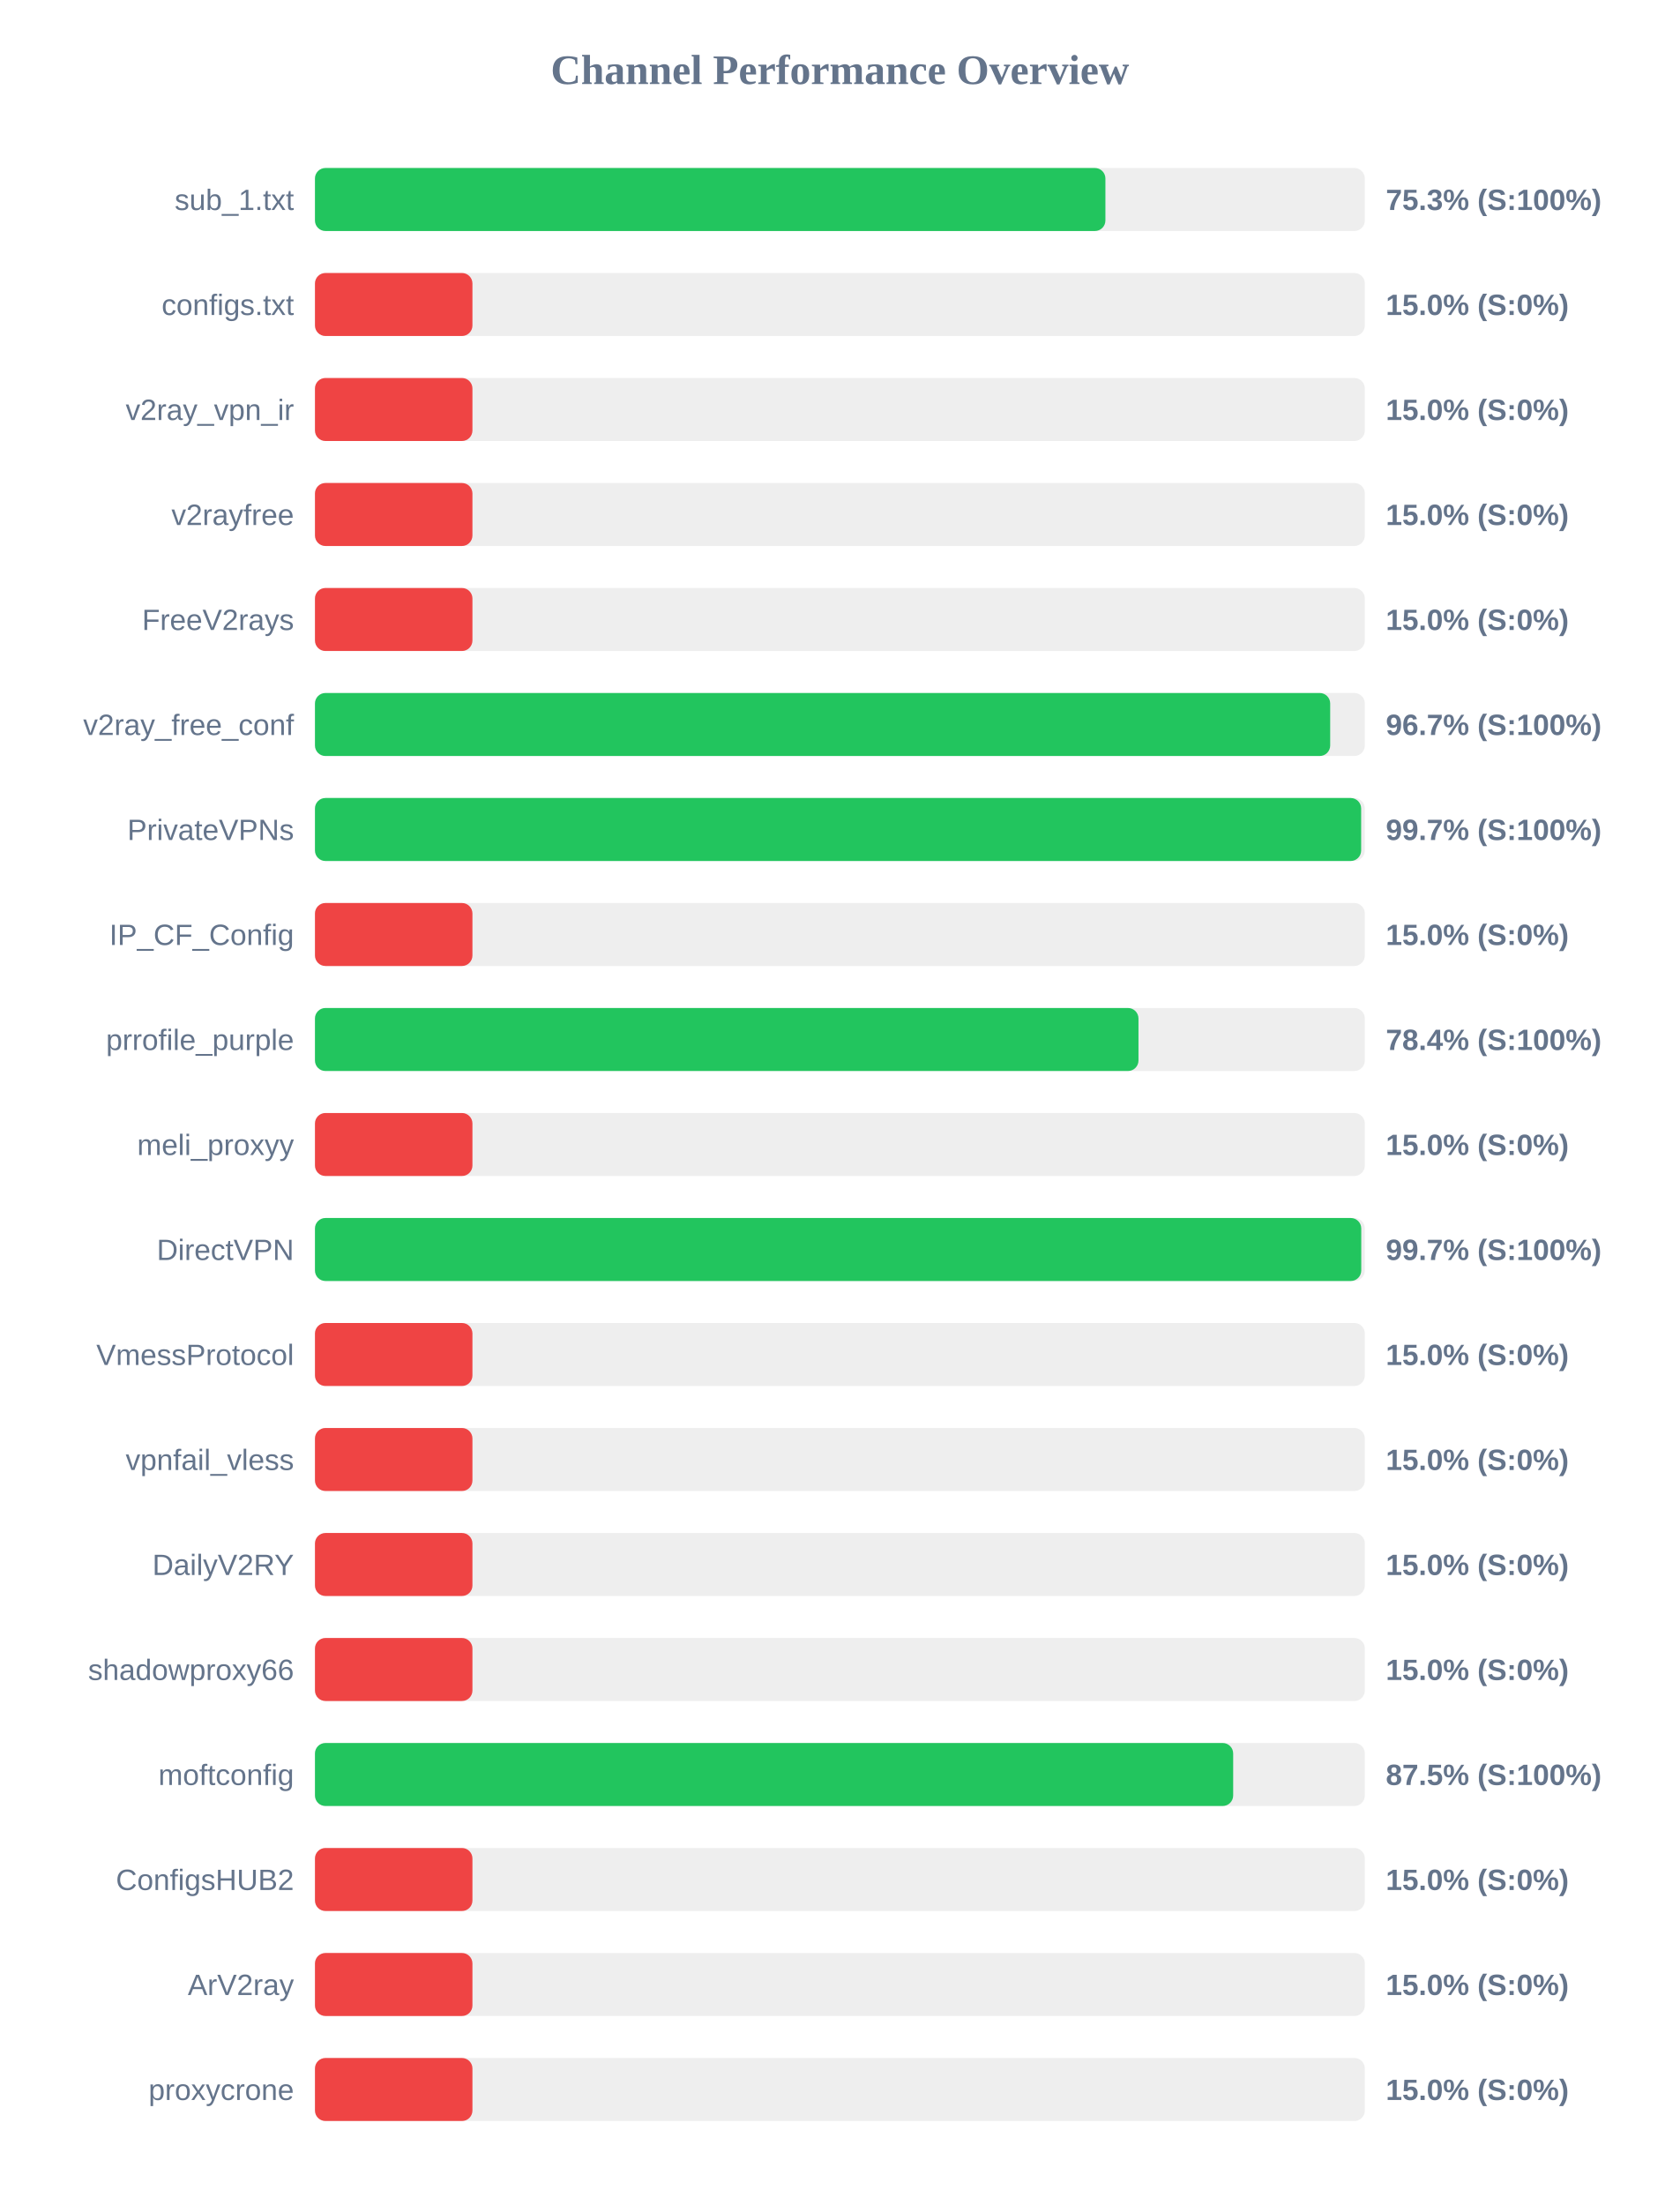
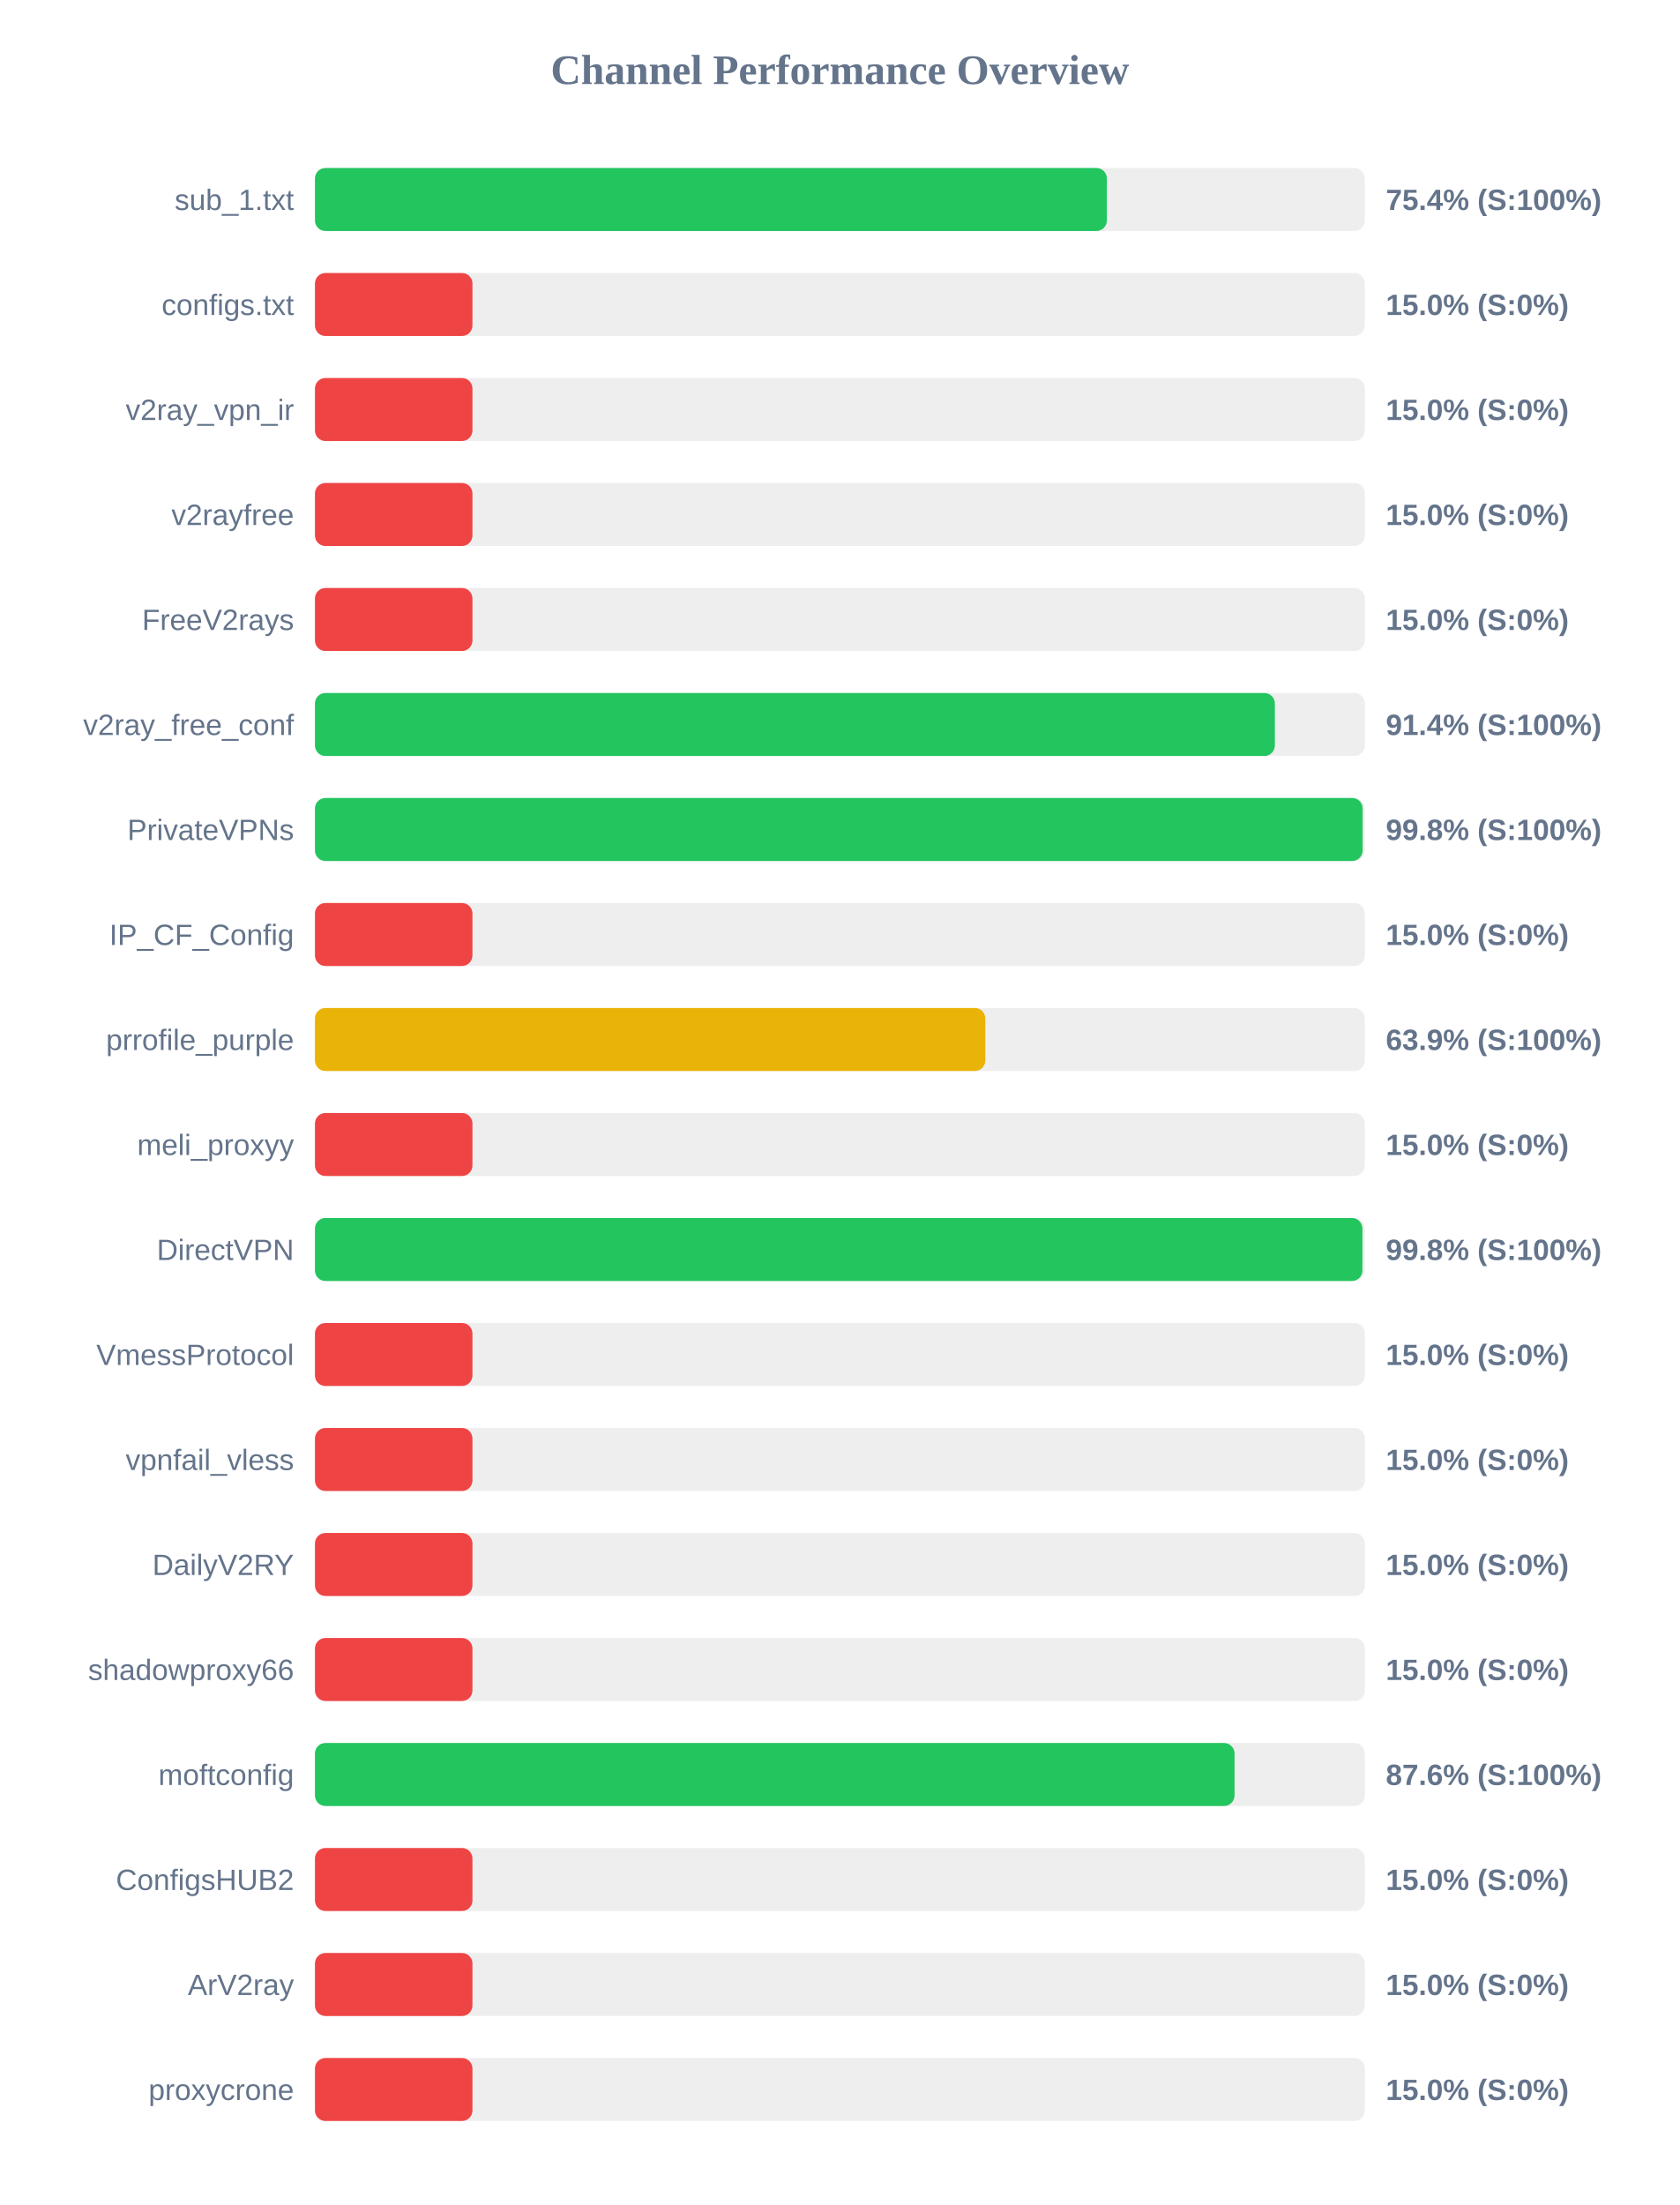
<svg xmlns="http://www.w3.org/2000/svg" width="800" height="1050" version="1.1">
  <style>
        .row { font: 14px Arial; fill: #64748b; }
        .score { font: bold 14px Arial; fill: #64748b; }
    </style>
  <text x="400" y="40" text-anchor="middle" font-size="20px" font-weight="bold" fill="#64748b">Channel Performance Overview</text>
  <rect x="150" y="80" width="500" height="30" fill="#eee" rx="5" />
-   <rect x="150" y="80" width="376.45" height="30" fill="#22c55e" rx="5" />
+   <rect x="150" y="80" width="377.15" height="30" fill="#22c55e" rx="5" />
  <text x="140" y="100" text-anchor="end" class="row">sub_1.txt</text>
-   <text x="660" y="100" text-anchor="start" class="score">75.3% (S:100%)</text>
+   <text x="660" y="100" text-anchor="start" class="score">75.4% (S:100%)</text>
  <rect x="150" y="130" width="500" height="30" fill="#eee" rx="5" />
  <rect x="150" y="130" width="75.0" height="30" fill="#ef4444" rx="5" />
  <text x="140" y="150" text-anchor="end" class="row">configs.txt</text>
  <text x="660" y="150" text-anchor="start" class="score">15.0% (S:0%)</text>
  <rect x="150" y="180" width="500" height="30" fill="#eee" rx="5" />
  <rect x="150" y="180" width="75.0" height="30" fill="#ef4444" rx="5" />
  <text x="140" y="200" text-anchor="end" class="row">v2ray_vpn_ir</text>
  <text x="660" y="200" text-anchor="start" class="score">15.0% (S:0%)</text>
  <rect x="150" y="230" width="500" height="30" fill="#eee" rx="5" />
  <rect x="150" y="230" width="75.0" height="30" fill="#ef4444" rx="5" />
  <text x="140" y="250" text-anchor="end" class="row">v2rayfree</text>
  <text x="660" y="250" text-anchor="start" class="score">15.0% (S:0%)</text>
  <rect x="150" y="280" width="500" height="30" fill="#eee" rx="5" />
  <rect x="150" y="280" width="75.0" height="30" fill="#ef4444" rx="5" />
  <text x="140" y="300" text-anchor="end" class="row">FreeV2rays</text>
  <text x="660" y="300" text-anchor="start" class="score">15.0% (S:0%)</text>
  <rect x="150" y="330" width="500" height="30" fill="#eee" rx="5" />
-   <rect x="150" y="330" width="483.5" height="30" fill="#22c55e" rx="5" />
+   <rect x="150" y="330" width="457.15" height="30" fill="#22c55e" rx="5" />
  <text x="140" y="350" text-anchor="end" class="row">v2ray_free_conf</text>
-   <text x="660" y="350" text-anchor="start" class="score">96.7% (S:100%)</text>
+   <text x="660" y="350" text-anchor="start" class="score">91.4% (S:100%)</text>
  <rect x="150" y="380" width="500" height="30" fill="#eee" rx="5" />
-   <rect x="150" y="380" width="498.25" height="30" fill="#22c55e" rx="5" />
+   <rect x="150" y="380" width="498.95" height="30" fill="#22c55e" rx="5" />
  <text x="140" y="400" text-anchor="end" class="row">PrivateVPNs</text>
-   <text x="660" y="400" text-anchor="start" class="score">99.7% (S:100%)</text>
+   <text x="660" y="400" text-anchor="start" class="score">99.8% (S:100%)</text>
  <rect x="150" y="430" width="500" height="30" fill="#eee" rx="5" />
  <rect x="150" y="430" width="75.0" height="30" fill="#ef4444" rx="5" />
  <text x="140" y="450" text-anchor="end" class="row">IP_CF_Config</text>
  <text x="660" y="450" text-anchor="start" class="score">15.0% (S:0%)</text>
  <rect x="150" y="480" width="500" height="30" fill="#eee" rx="5" />
-   <rect x="150" y="480" width="392.2" height="30" fill="#22c55e" rx="5" />
+   <rect x="150" y="480" width="319.25" height="30" fill="#eab308" rx="5" />
  <text x="140" y="500" text-anchor="end" class="row">prrofile_purple</text>
-   <text x="660" y="500" text-anchor="start" class="score">78.4% (S:100%)</text>
+   <text x="660" y="500" text-anchor="start" class="score">63.9% (S:100%)</text>
  <rect x="150" y="530" width="500" height="30" fill="#eee" rx="5" />
  <rect x="150" y="530" width="75.0" height="30" fill="#ef4444" rx="5" />
  <text x="140" y="550" text-anchor="end" class="row">meli_proxyy</text>
  <text x="660" y="550" text-anchor="start" class="score">15.0% (S:0%)</text>
  <rect x="150" y="580" width="500" height="30" fill="#eee" rx="5" />
-   <rect x="150" y="580" width="498.3" height="30" fill="#22c55e" rx="5" />
+   <rect x="150" y="580" width="498.85" height="30" fill="#22c55e" rx="5" />
  <text x="140" y="600" text-anchor="end" class="row">DirectVPN</text>
-   <text x="660" y="600" text-anchor="start" class="score">99.7% (S:100%)</text>
+   <text x="660" y="600" text-anchor="start" class="score">99.8% (S:100%)</text>
  <rect x="150" y="630" width="500" height="30" fill="#eee" rx="5" />
  <rect x="150" y="630" width="75.0" height="30" fill="#ef4444" rx="5" />
  <text x="140" y="650" text-anchor="end" class="row">VmessProtocol</text>
  <text x="660" y="650" text-anchor="start" class="score">15.0% (S:0%)</text>
  <rect x="150" y="680" width="500" height="30" fill="#eee" rx="5" />
  <rect x="150" y="680" width="75.0" height="30" fill="#ef4444" rx="5" />
  <text x="140" y="700" text-anchor="end" class="row">vpnfail_vless</text>
  <text x="660" y="700" text-anchor="start" class="score">15.0% (S:0%)</text>
  <rect x="150" y="730" width="500" height="30" fill="#eee" rx="5" />
  <rect x="150" y="730" width="75.0" height="30" fill="#ef4444" rx="5" />
  <text x="140" y="750" text-anchor="end" class="row">DailyV2RY</text>
  <text x="660" y="750" text-anchor="start" class="score">15.0% (S:0%)</text>
  <rect x="150" y="780" width="500" height="30" fill="#eee" rx="5" />
  <rect x="150" y="780" width="75.0" height="30" fill="#ef4444" rx="5" />
  <text x="140" y="800" text-anchor="end" class="row">shadowproxy66</text>
  <text x="660" y="800" text-anchor="start" class="score">15.0% (S:0%)</text>
  <rect x="150" y="830" width="500" height="30" fill="#eee" rx="5" />
-   <rect x="150" y="830" width="437.3" height="30" fill="#22c55e" rx="5" />
+   <rect x="150" y="830" width="437.95" height="30" fill="#22c55e" rx="5" />
  <text x="140" y="850" text-anchor="end" class="row">moftconfig</text>
-   <text x="660" y="850" text-anchor="start" class="score">87.5% (S:100%)</text>
+   <text x="660" y="850" text-anchor="start" class="score">87.6% (S:100%)</text>
  <rect x="150" y="880" width="500" height="30" fill="#eee" rx="5" />
  <rect x="150" y="880" width="75.0" height="30" fill="#ef4444" rx="5" />
  <text x="140" y="900" text-anchor="end" class="row">ConfigsHUB2</text>
  <text x="660" y="900" text-anchor="start" class="score">15.0% (S:0%)</text>
  <rect x="150" y="930" width="500" height="30" fill="#eee" rx="5" />
  <rect x="150" y="930" width="75.0" height="30" fill="#ef4444" rx="5" />
  <text x="140" y="950" text-anchor="end" class="row">ArV2ray</text>
  <text x="660" y="950" text-anchor="start" class="score">15.0% (S:0%)</text>
  <rect x="150" y="980" width="500" height="30" fill="#eee" rx="5" />
  <rect x="150" y="980" width="75.0" height="30" fill="#ef4444" rx="5" />
  <text x="140" y="1000" text-anchor="end" class="row">proxycrone</text>
  <text x="660" y="1000" text-anchor="start" class="score">15.0% (S:0%)</text>
</svg>
